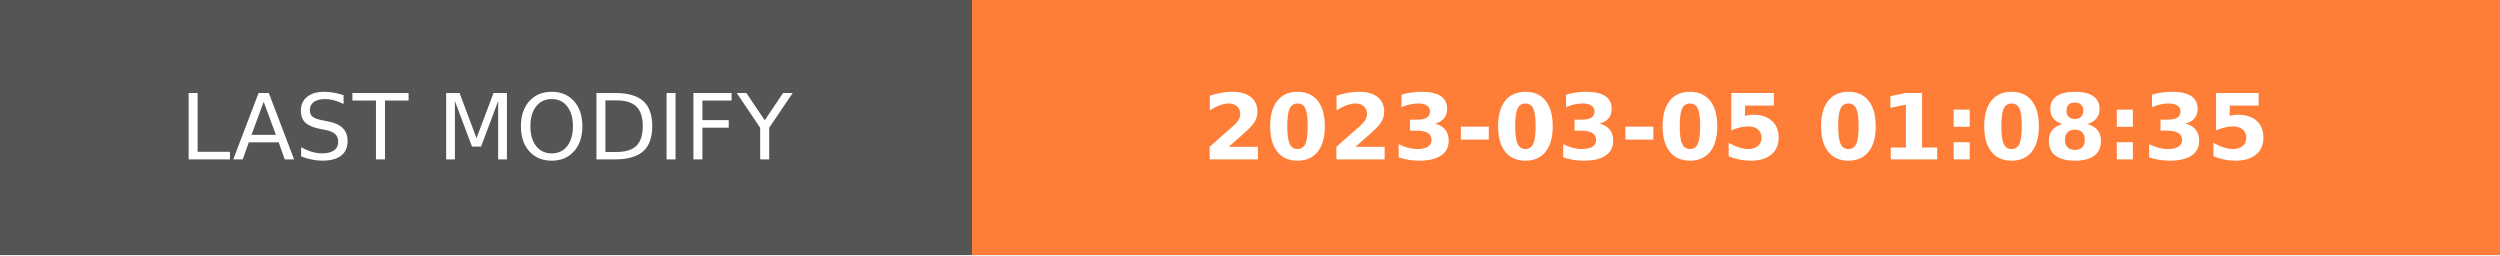
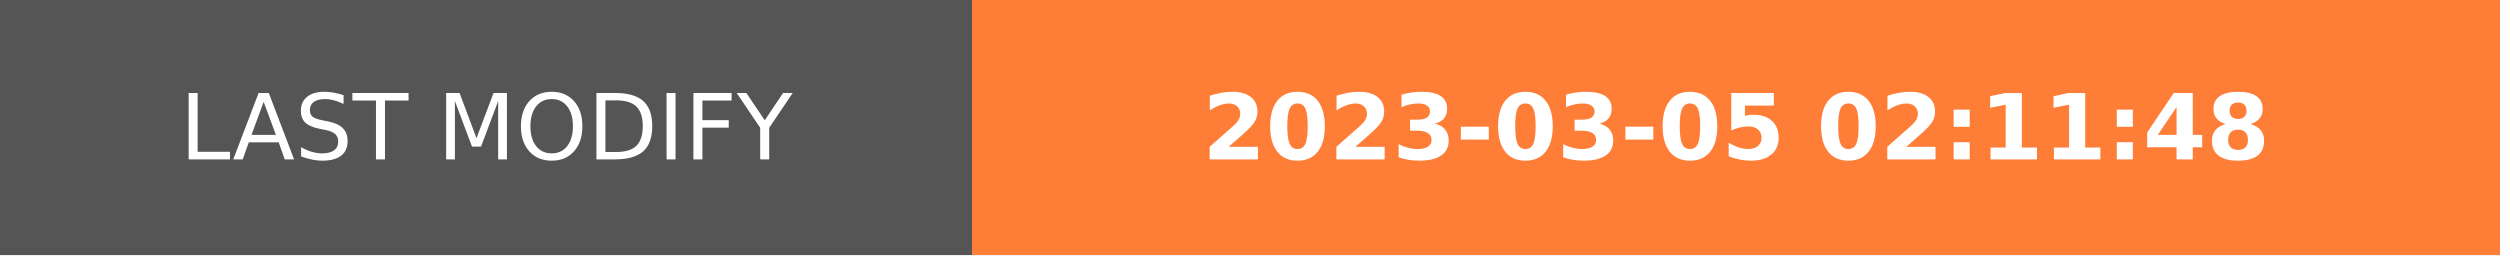
- <svg xmlns="http://www.w3.org/2000/svg" width="274.5" height="28" role="img" aria-label="LAST MODIFY: 2023-03-05 01:08:35">
+ <svg xmlns="http://www.w3.org/2000/svg" width="274.5" height="28" role="img" aria-label="LAST MODIFY: 2023-03-05 02:11:48">
  <g shape-rendering="crispEdges">
    <rect width="106.75" height="28" fill="#555" />
    <rect x="106.75" width="167.75" height="28" fill="#fe7d37" />
  </g>
  <g fill="#fff" text-anchor="middle" font-family="Verdana,Geneva,DejaVu Sans,sans-serif" text-rendering="geometricPrecision" font-size="100">
    <text transform="scale(.1)" x="533.75" y="175" textLength="827.5" fill="#fff">LAST MODIFY</text>
-     <text transform="scale(.1)" x="1906.25" y="175" textLength="1437.5" fill="#fff" font-weight="bold">2023-03-05 01:08:35</text>
+     <text transform="scale(.1)" x="1906.25" y="175" textLength="1437.5" fill="#fff" font-weight="bold">2023-03-05 02:11:48</text>
  </g>
</svg>
